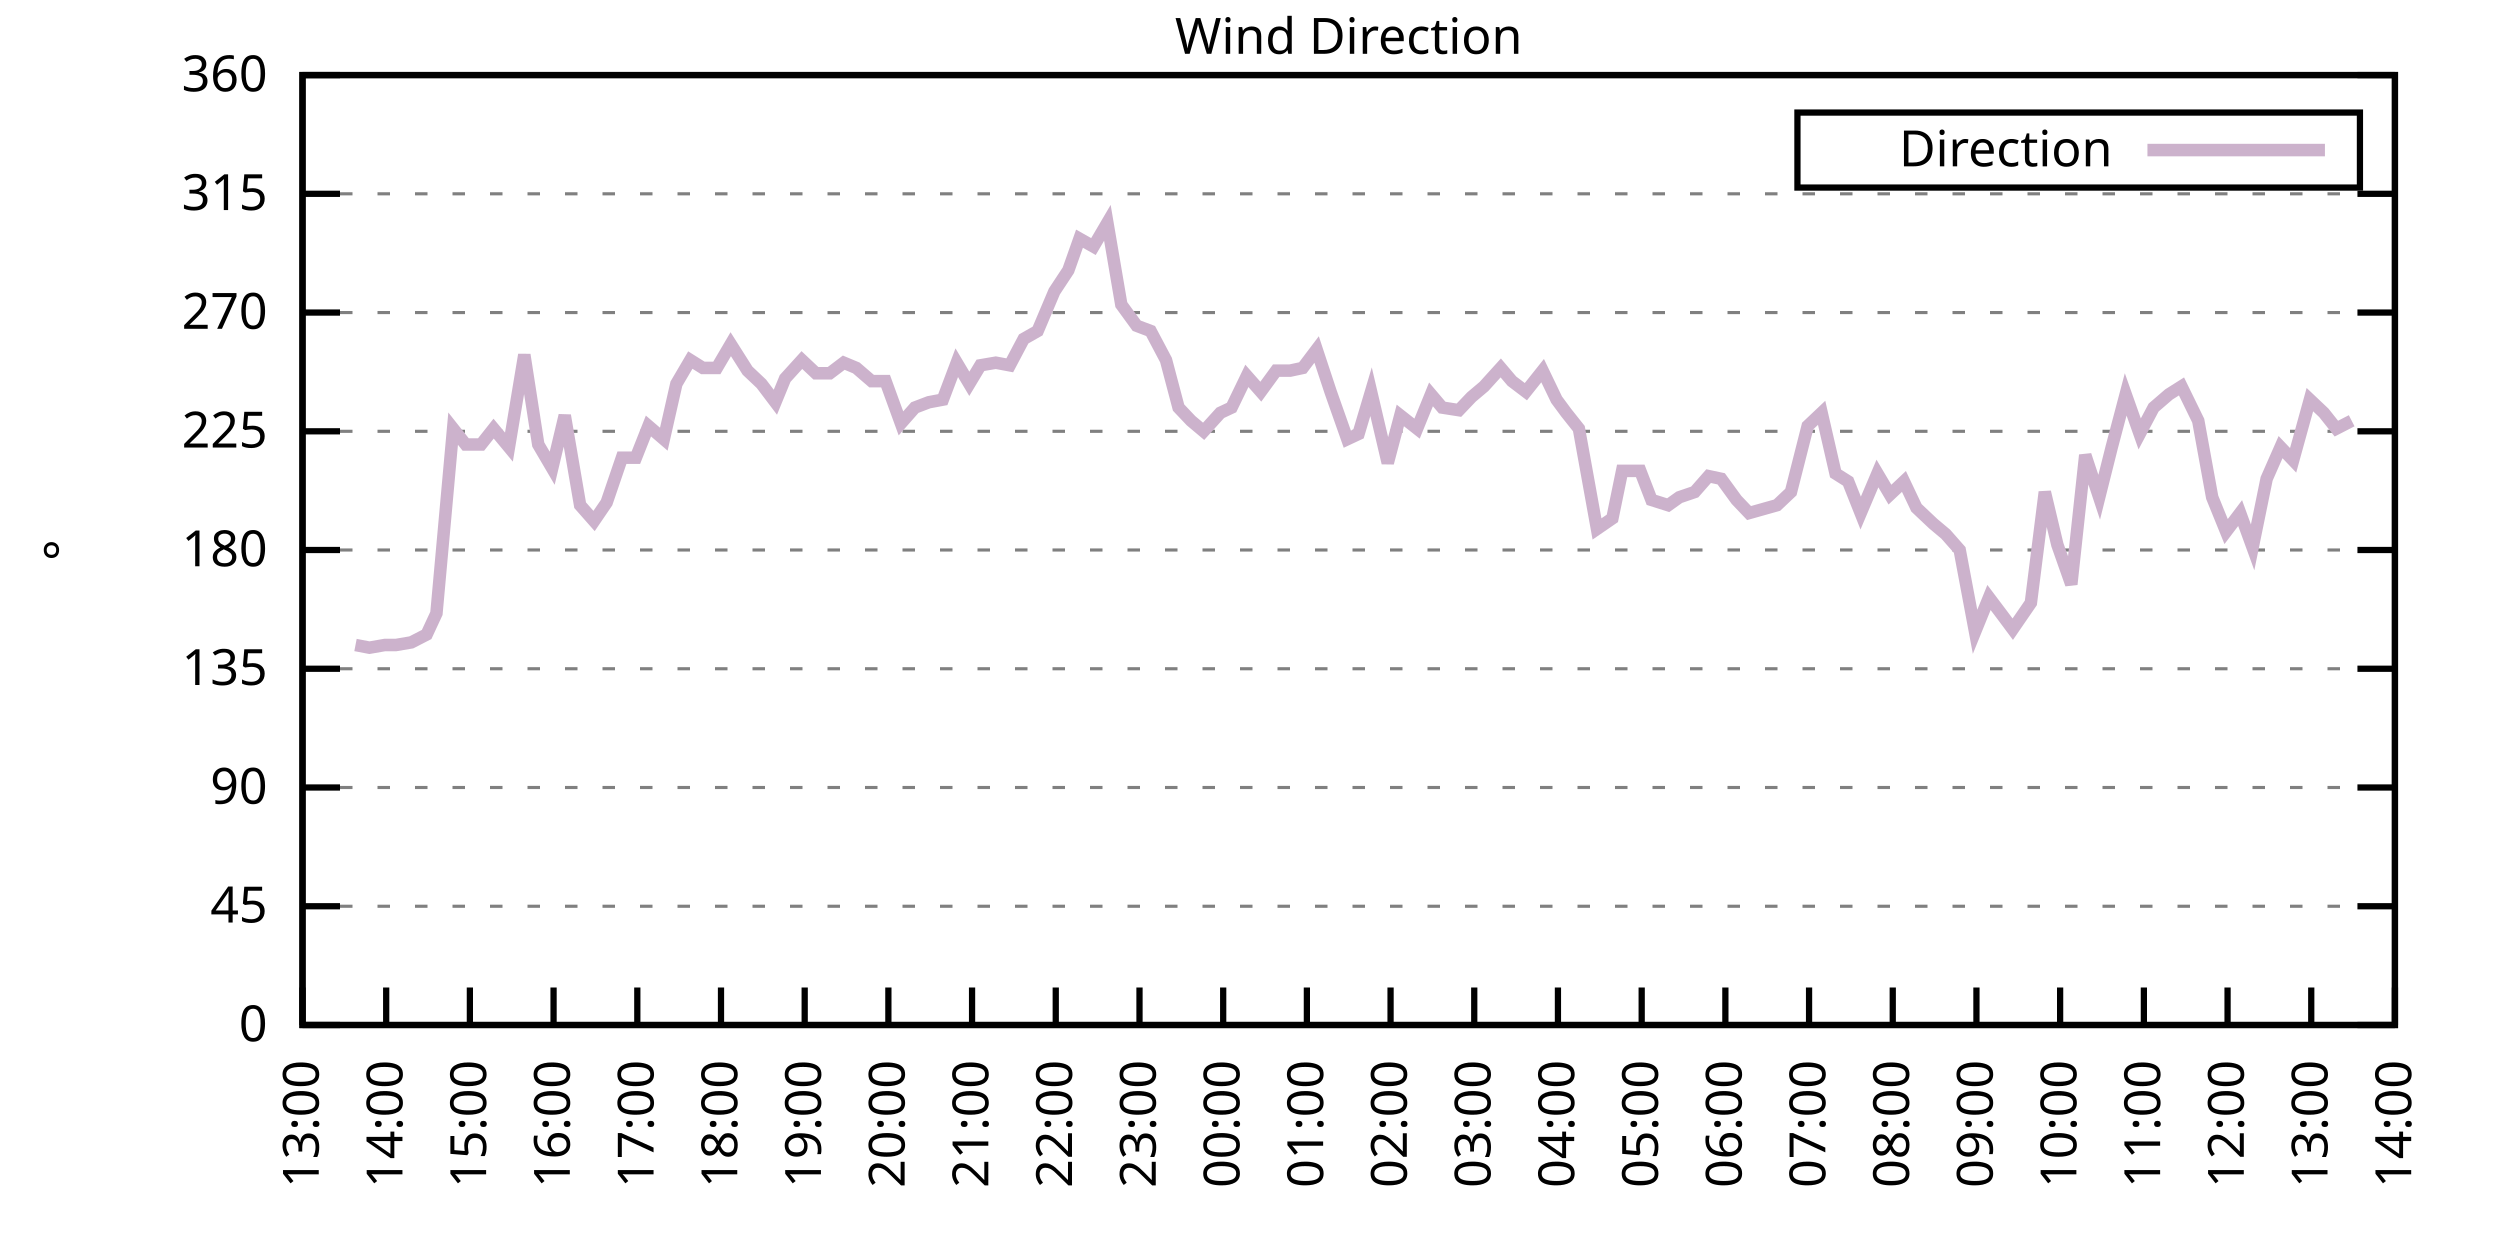
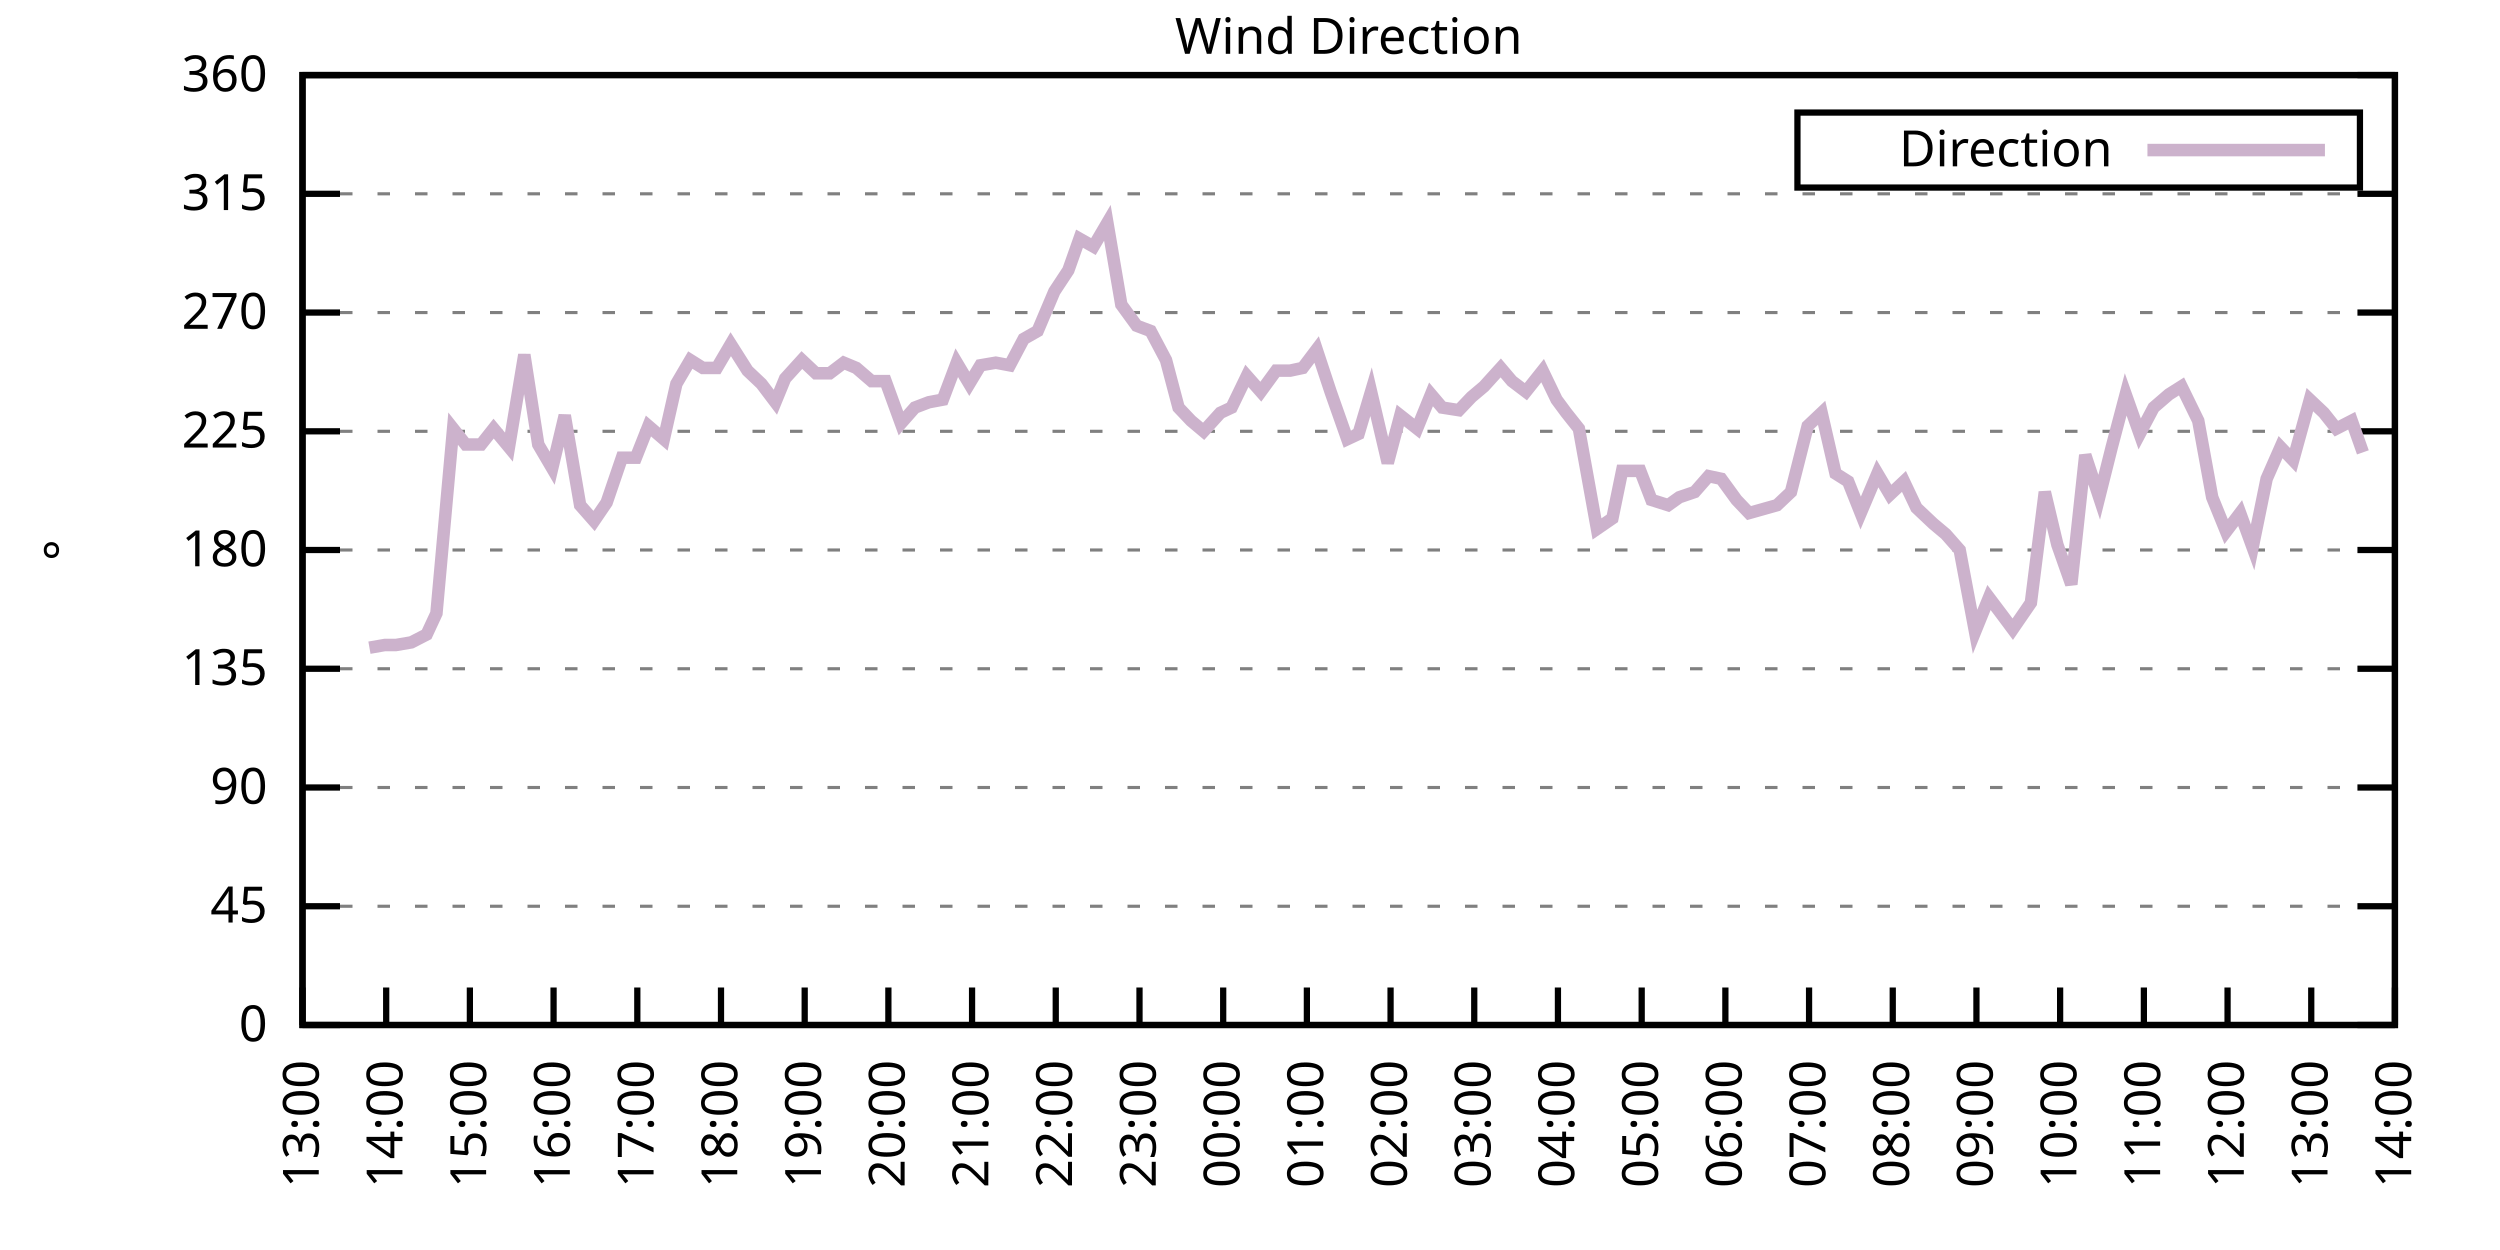
<svg xmlns="http://www.w3.org/2000/svg" xmlns:xlink="http://www.w3.org/1999/xlink" width="400" height="200" viewBox="0 0 400 200">
  <g id="gnuplot_canvas">
    <rect x="0" y="0" width="400" height="200" fill="none" />
    <defs>
      <circle id="gpDot" r="0.5" stroke-width="0.5" stroke="currentColor" />
      <path id="gpPt0" stroke-width="0.333" stroke="currentColor" d="M-1,0 h2 M0,-1 v2" />
      <path id="gpPt1" stroke-width="0.333" stroke="currentColor" d="M-1,-1 L1,1 M1,-1 L-1,1" />
      <path id="gpPt2" stroke-width="0.333" stroke="currentColor" d="M-1,0 L1,0 M0,-1 L0,1 M-1,-1 L1,1 M-1,1 L1,-1" />
      <rect id="gpPt3" stroke-width="0.333" stroke="currentColor" x="-1" y="-1" width="2" height="2" />
      <rect id="gpPt4" stroke-width="0.333" stroke="currentColor" fill="currentColor" x="-1" y="-1" width="2" height="2" />
      <circle id="gpPt5" stroke-width="0.333" stroke="currentColor" cx="0" cy="0" r="1" />
      <use xlink:href="#gpPt5" id="gpPt6" fill="currentColor" stroke="none" />
      <path id="gpPt7" stroke-width="0.333" stroke="currentColor" d="M0,-1.33 L-1.33,0.67 L1.33,0.67 z" />
      <use xlink:href="#gpPt7" id="gpPt8" fill="currentColor" stroke="none" />
      <use xlink:href="#gpPt7" id="gpPt9" stroke="currentColor" transform="rotate(180)" />
      <use xlink:href="#gpPt9" id="gpPt10" fill="currentColor" stroke="none" />
      <use xlink:href="#gpPt3" id="gpPt11" stroke="currentColor" transform="rotate(45)" />
      <use xlink:href="#gpPt11" id="gpPt12" fill="currentColor" stroke="none" />
      <path id="gpPt13" stroke-width="0.333" stroke="currentColor" d="M0,1.330 L1.265,0.411 L0.782,-1.067 L-0.782,-1.076 L-1.265,0.411 z" />
      <use xlink:href="#gpPt13" id="gpPt14" fill="currentColor" stroke="none" />
      <filter id="textbox" filterUnits="objectBoundingBox" x="0" y="0" height="1" width="1">
        <feFlood flood-color="white" flood-opacity="1" result="bgnd" />
        <feComposite in="SourceGraphic" in2="bgnd" operator="atop" />
      </filter>
      <filter id="greybox" filterUnits="objectBoundingBox" x="0" y="0" height="1" width="1">
        <feFlood flood-color="lightgrey" flood-opacity="1" result="grey" />
        <feComposite in="SourceGraphic" in2="grey" operator="atop" />
      </filter>
    </defs>
    <g fill="none" color="white" stroke="currentColor" stroke-width="1.00" stroke-linecap="butt" stroke-linejoin="miter">
</g>
    <g fill="none" color="black" stroke="currentColor" stroke-width="1.00" stroke-linecap="butt" stroke-linejoin="miter">
      <g stroke="none" shape-rendering="crispEdges">
        <polygon fill="rgb(255, 255, 255)" points="48.40,164.00 383.18,164.00 383.18,12.02 48.40,12.02 " />
      </g>
    </g>
    <g fill="none" color="black" stroke="currentColor" stroke-width="1.00" stroke-linecap="butt" stroke-linejoin="miter">
</g>
    <g fill="none" color="black" stroke="black" stroke-width="0.50" stroke-linecap="butt" stroke-linejoin="miter">
</g>
    <g fill="none" color="gray" stroke="currentColor" stroke-width="0.50" stroke-linecap="butt" stroke-linejoin="miter">
      <path stroke="gray" stroke-dasharray="2,4" class="gridline" d="M48.40,164.00 L383.19,164.00  " />
    </g>
    <g fill="none" color="gray" stroke="gray" stroke-width="1.00" stroke-linecap="butt" stroke-linejoin="miter">
</g>
    <g fill="none" color="black" stroke="currentColor" stroke-width="1.00" stroke-linecap="butt" stroke-linejoin="miter">
      <path stroke="black" d="M48.40,164.00 L54.40,164.00 M383.19,164.00 L377.19,164.00  " />
      <g transform="translate(42.80,166.60)" stroke="none" fill="black" font-family="Sans" font-size="8.00" text-anchor="end">
        <text>
          <tspan font-family="Sans"> 0</tspan>
        </text>
      </g>
    </g>
    <g fill="none" color="black" stroke="currentColor" stroke-width="1.00" stroke-linecap="butt" stroke-linejoin="miter">
</g>
    <g fill="none" color="black" stroke="black" stroke-width="0.50" stroke-linecap="butt" stroke-linejoin="miter">
</g>
    <g fill="none" color="gray" stroke="currentColor" stroke-width="0.50" stroke-linecap="butt" stroke-linejoin="miter">
      <path stroke="gray" stroke-dasharray="2,4" class="gridline" d="M48.40,145.00 L383.19,145.00  " />
    </g>
    <g fill="none" color="gray" stroke="gray" stroke-width="1.00" stroke-linecap="butt" stroke-linejoin="miter">
</g>
    <g fill="none" color="black" stroke="currentColor" stroke-width="1.00" stroke-linecap="butt" stroke-linejoin="miter">
      <path stroke="black" d="M48.40,145.00 L54.40,145.00 M383.19,145.00 L377.19,145.00  " />
      <g transform="translate(42.80,147.60)" stroke="none" fill="black" font-family="Sans" font-size="8.00" text-anchor="end">
        <text>
          <tspan font-family="Sans"> 45</tspan>
        </text>
      </g>
    </g>
    <g fill="none" color="black" stroke="currentColor" stroke-width="1.00" stroke-linecap="butt" stroke-linejoin="miter">
</g>
    <g fill="none" color="black" stroke="black" stroke-width="0.50" stroke-linecap="butt" stroke-linejoin="miter">
</g>
    <g fill="none" color="gray" stroke="currentColor" stroke-width="0.50" stroke-linecap="butt" stroke-linejoin="miter">
      <path stroke="gray" stroke-dasharray="2,4" class="gridline" d="M48.40,126.00 L383.19,126.00  " />
    </g>
    <g fill="none" color="gray" stroke="gray" stroke-width="1.00" stroke-linecap="butt" stroke-linejoin="miter">
</g>
    <g fill="none" color="black" stroke="currentColor" stroke-width="1.00" stroke-linecap="butt" stroke-linejoin="miter">
      <path stroke="black" d="M48.40,126.00 L54.40,126.00 M383.19,126.00 L377.19,126.00  " />
      <g transform="translate(42.80,128.60)" stroke="none" fill="black" font-family="Sans" font-size="8.00" text-anchor="end">
        <text>
          <tspan font-family="Sans"> 90</tspan>
        </text>
      </g>
    </g>
    <g fill="none" color="black" stroke="currentColor" stroke-width="1.00" stroke-linecap="butt" stroke-linejoin="miter">
</g>
    <g fill="none" color="black" stroke="black" stroke-width="0.50" stroke-linecap="butt" stroke-linejoin="miter">
</g>
    <g fill="none" color="gray" stroke="currentColor" stroke-width="0.50" stroke-linecap="butt" stroke-linejoin="miter">
      <path stroke="gray" stroke-dasharray="2,4" class="gridline" d="M48.40,107.00 L383.19,107.00  " />
    </g>
    <g fill="none" color="gray" stroke="gray" stroke-width="1.00" stroke-linecap="butt" stroke-linejoin="miter">
</g>
    <g fill="none" color="black" stroke="currentColor" stroke-width="1.00" stroke-linecap="butt" stroke-linejoin="miter">
      <path stroke="black" d="M48.40,107.00 L54.40,107.00 M383.19,107.00 L377.19,107.00  " />
      <g transform="translate(42.80,109.60)" stroke="none" fill="black" font-family="Sans" font-size="8.00" text-anchor="end">
        <text>
          <tspan font-family="Sans"> 135</tspan>
        </text>
      </g>
    </g>
    <g fill="none" color="black" stroke="currentColor" stroke-width="1.00" stroke-linecap="butt" stroke-linejoin="miter">
</g>
    <g fill="none" color="black" stroke="black" stroke-width="0.50" stroke-linecap="butt" stroke-linejoin="miter">
</g>
    <g fill="none" color="gray" stroke="currentColor" stroke-width="0.50" stroke-linecap="butt" stroke-linejoin="miter">
      <path stroke="gray" stroke-dasharray="2,4" class="gridline" d="M48.40,88.00 L383.19,88.00  " />
    </g>
    <g fill="none" color="gray" stroke="gray" stroke-width="1.00" stroke-linecap="butt" stroke-linejoin="miter">
</g>
    <g fill="none" color="black" stroke="currentColor" stroke-width="1.00" stroke-linecap="butt" stroke-linejoin="miter">
      <path stroke="black" d="M48.40,88.00 L54.40,88.00 M383.19,88.00 L377.19,88.00  " />
      <g transform="translate(42.80,90.60)" stroke="none" fill="black" font-family="Sans" font-size="8.00" text-anchor="end">
        <text>
          <tspan font-family="Sans"> 180</tspan>
        </text>
      </g>
    </g>
    <g fill="none" color="black" stroke="currentColor" stroke-width="1.00" stroke-linecap="butt" stroke-linejoin="miter">
</g>
    <g fill="none" color="black" stroke="black" stroke-width="0.50" stroke-linecap="butt" stroke-linejoin="miter">
</g>
    <g fill="none" color="gray" stroke="currentColor" stroke-width="0.50" stroke-linecap="butt" stroke-linejoin="miter">
      <path stroke="gray" stroke-dasharray="2,4" class="gridline" d="M48.40,69.01 L383.19,69.01  " />
    </g>
    <g fill="none" color="gray" stroke="gray" stroke-width="1.00" stroke-linecap="butt" stroke-linejoin="miter">
</g>
    <g fill="none" color="black" stroke="currentColor" stroke-width="1.00" stroke-linecap="butt" stroke-linejoin="miter">
      <path stroke="black" d="M48.40,69.01 L54.40,69.01 M383.19,69.01 L377.19,69.01  " />
      <g transform="translate(42.80,71.61)" stroke="none" fill="black" font-family="Sans" font-size="8.00" text-anchor="end">
        <text>
          <tspan font-family="Sans"> 225</tspan>
        </text>
      </g>
    </g>
    <g fill="none" color="black" stroke="currentColor" stroke-width="1.00" stroke-linecap="butt" stroke-linejoin="miter">
</g>
    <g fill="none" color="black" stroke="black" stroke-width="0.50" stroke-linecap="butt" stroke-linejoin="miter">
</g>
    <g fill="none" color="gray" stroke="currentColor" stroke-width="0.50" stroke-linecap="butt" stroke-linejoin="miter">
      <path stroke="gray" stroke-dasharray="2,4" class="gridline" d="M48.40,50.01 L383.19,50.01  " />
    </g>
    <g fill="none" color="gray" stroke="gray" stroke-width="1.00" stroke-linecap="butt" stroke-linejoin="miter">
</g>
    <g fill="none" color="black" stroke="currentColor" stroke-width="1.00" stroke-linecap="butt" stroke-linejoin="miter">
      <path stroke="black" d="M48.40,50.01 L54.40,50.01 M383.19,50.01 L377.19,50.01  " />
      <g transform="translate(42.80,52.61)" stroke="none" fill="black" font-family="Sans" font-size="8.00" text-anchor="end">
        <text>
          <tspan font-family="Sans"> 270</tspan>
        </text>
      </g>
    </g>
    <g fill="none" color="black" stroke="currentColor" stroke-width="1.00" stroke-linecap="butt" stroke-linejoin="miter">
</g>
    <g fill="none" color="black" stroke="black" stroke-width="0.50" stroke-linecap="butt" stroke-linejoin="miter">
</g>
    <g fill="none" color="gray" stroke="currentColor" stroke-width="0.50" stroke-linecap="butt" stroke-linejoin="miter">
      <path stroke="gray" stroke-dasharray="2,4" class="gridline" d="M48.40,31.01 L383.19,31.01  " />
    </g>
    <g fill="none" color="gray" stroke="gray" stroke-width="1.00" stroke-linecap="butt" stroke-linejoin="miter">
</g>
    <g fill="none" color="black" stroke="currentColor" stroke-width="1.00" stroke-linecap="butt" stroke-linejoin="miter">
      <path stroke="black" d="M48.40,31.01 L54.40,31.01 M383.19,31.01 L377.19,31.01  " />
      <g transform="translate(42.80,33.61)" stroke="none" fill="black" font-family="Sans" font-size="8.00" text-anchor="end">
        <text>
          <tspan font-family="Sans"> 315</tspan>
        </text>
      </g>
    </g>
    <g fill="none" color="black" stroke="currentColor" stroke-width="1.00" stroke-linecap="butt" stroke-linejoin="miter">
</g>
    <g fill="none" color="black" stroke="black" stroke-width="0.50" stroke-linecap="butt" stroke-linejoin="miter">
</g>
    <g fill="none" color="gray" stroke="currentColor" stroke-width="0.50" stroke-linecap="butt" stroke-linejoin="miter">
      <path stroke="gray" stroke-dasharray="2,4" class="gridline" d="M48.40,12.01 L383.19,12.01  " />
    </g>
    <g fill="none" color="gray" stroke="gray" stroke-width="1.00" stroke-linecap="butt" stroke-linejoin="miter">
</g>
    <g fill="none" color="black" stroke="currentColor" stroke-width="1.00" stroke-linecap="butt" stroke-linejoin="miter">
      <path stroke="black" d="M48.40,12.01 L54.40,12.01 M383.19,12.01 L377.19,12.01  " />
      <g transform="translate(42.80,14.61)" stroke="none" fill="black" font-family="Sans" font-size="8.00" text-anchor="end">
        <text>
          <tspan font-family="Sans"> 360</tspan>
        </text>
      </g>
    </g>
    <g fill="none" color="black" stroke="currentColor" stroke-width="1.00" stroke-linecap="butt" stroke-linejoin="miter">
      <path stroke="black" d="M48.40,164.00 L48.40,158.00  " />
      <g transform="translate(51.00,169.60) rotate(270.00)" stroke="none" fill="black" font-family="Sans" font-size="8.00" text-anchor="end">
        <text>
          <tspan font-family="Sans">13:00</tspan>
        </text>
      </g>
    </g>
    <g fill="none" color="black" stroke="currentColor" stroke-width="1.00" stroke-linecap="butt" stroke-linejoin="miter">
      <path stroke="black" d="M61.79,164.00 L61.79,158.00  " />
      <g transform="translate(64.39,169.60) rotate(270.00)" stroke="none" fill="black" font-family="Sans" font-size="8.00" text-anchor="end">
        <text>
          <tspan font-family="Sans">14:00</tspan>
        </text>
      </g>
    </g>
    <g fill="none" color="black" stroke="currentColor" stroke-width="1.00" stroke-linecap="butt" stroke-linejoin="miter">
      <path stroke="black" d="M75.18,164.00 L75.18,158.00  " />
      <g transform="translate(77.78,169.60) rotate(270.00)" stroke="none" fill="black" font-family="Sans" font-size="8.00" text-anchor="end">
        <text>
          <tspan font-family="Sans">15:00</tspan>
        </text>
      </g>
    </g>
    <g fill="none" color="black" stroke="currentColor" stroke-width="1.00" stroke-linecap="butt" stroke-linejoin="miter">
      <path stroke="black" d="M88.57,164.00 L88.57,158.00  " />
      <g transform="translate(91.17,169.60) rotate(270.00)" stroke="none" fill="black" font-family="Sans" font-size="8.00" text-anchor="end">
        <text>
          <tspan font-family="Sans">16:00</tspan>
        </text>
      </g>
    </g>
    <g fill="none" color="black" stroke="currentColor" stroke-width="1.00" stroke-linecap="butt" stroke-linejoin="miter">
      <path stroke="black" d="M101.97,164.00 L101.97,158.00  " />
      <g transform="translate(104.57,169.60) rotate(270.00)" stroke="none" fill="black" font-family="Sans" font-size="8.00" text-anchor="end">
        <text>
          <tspan font-family="Sans">17:00</tspan>
        </text>
      </g>
    </g>
    <g fill="none" color="black" stroke="currentColor" stroke-width="1.00" stroke-linecap="butt" stroke-linejoin="miter">
      <path stroke="black" d="M115.36,164.00 L115.36,158.00  " />
      <g transform="translate(117.96,169.60) rotate(270.00)" stroke="none" fill="black" font-family="Sans" font-size="8.00" text-anchor="end">
        <text>
          <tspan font-family="Sans">18:00</tspan>
        </text>
      </g>
    </g>
    <g fill="none" color="black" stroke="currentColor" stroke-width="1.00" stroke-linecap="butt" stroke-linejoin="miter">
      <path stroke="black" d="M128.75,164.00 L128.75,158.00  " />
      <g transform="translate(131.35,169.60) rotate(270.00)" stroke="none" fill="black" font-family="Sans" font-size="8.00" text-anchor="end">
        <text>
          <tspan font-family="Sans">19:00</tspan>
        </text>
      </g>
    </g>
    <g fill="none" color="black" stroke="currentColor" stroke-width="1.00" stroke-linecap="butt" stroke-linejoin="miter">
      <path stroke="black" d="M142.14,164.00 L142.14,158.00  " />
      <g transform="translate(144.74,169.60) rotate(270.00)" stroke="none" fill="black" font-family="Sans" font-size="8.00" text-anchor="end">
        <text>
          <tspan font-family="Sans">20:00</tspan>
        </text>
      </g>
    </g>
    <g fill="none" color="black" stroke="currentColor" stroke-width="1.00" stroke-linecap="butt" stroke-linejoin="miter">
      <path stroke="black" d="M155.53,164.00 L155.53,158.00  " />
      <g transform="translate(158.13,169.60) rotate(270.00)" stroke="none" fill="black" font-family="Sans" font-size="8.00" text-anchor="end">
        <text>
          <tspan font-family="Sans">21:00</tspan>
        </text>
      </g>
    </g>
    <g fill="none" color="black" stroke="currentColor" stroke-width="1.00" stroke-linecap="butt" stroke-linejoin="miter">
      <path stroke="black" d="M168.92,164.00 L168.92,158.00  " />
      <g transform="translate(171.52,169.60) rotate(270.00)" stroke="none" fill="black" font-family="Sans" font-size="8.00" text-anchor="end">
        <text>
          <tspan font-family="Sans">22:00</tspan>
        </text>
      </g>
    </g>
    <g fill="none" color="black" stroke="currentColor" stroke-width="1.00" stroke-linecap="butt" stroke-linejoin="miter">
      <path stroke="black" d="M182.32,164.00 L182.32,158.00  " />
      <g transform="translate(184.92,169.60) rotate(270.00)" stroke="none" fill="black" font-family="Sans" font-size="8.00" text-anchor="end">
        <text>
          <tspan font-family="Sans">23:00</tspan>
        </text>
      </g>
    </g>
    <g fill="none" color="black" stroke="currentColor" stroke-width="1.00" stroke-linecap="butt" stroke-linejoin="miter">
      <path stroke="black" d="M195.71,164.00 L195.71,158.00  " />
      <g transform="translate(198.31,169.60) rotate(270.00)" stroke="none" fill="black" font-family="Sans" font-size="8.00" text-anchor="end">
        <text>
          <tspan font-family="Sans">00:00</tspan>
        </text>
      </g>
    </g>
    <g fill="none" color="black" stroke="currentColor" stroke-width="1.00" stroke-linecap="butt" stroke-linejoin="miter">
      <path stroke="black" d="M209.10,164.00 L209.10,158.00  " />
      <g transform="translate(211.70,169.60) rotate(270.00)" stroke="none" fill="black" font-family="Sans" font-size="8.00" text-anchor="end">
        <text>
          <tspan font-family="Sans">01:00</tspan>
        </text>
      </g>
    </g>
    <g fill="none" color="black" stroke="currentColor" stroke-width="1.00" stroke-linecap="butt" stroke-linejoin="miter">
      <path stroke="black" d="M222.49,164.00 L222.49,158.00  " />
      <g transform="translate(225.09,169.60) rotate(270.00)" stroke="none" fill="black" font-family="Sans" font-size="8.00" text-anchor="end">
        <text>
          <tspan font-family="Sans">02:00</tspan>
        </text>
      </g>
    </g>
    <g fill="none" color="black" stroke="currentColor" stroke-width="1.00" stroke-linecap="butt" stroke-linejoin="miter">
      <path stroke="black" d="M235.88,164.00 L235.88,158.00  " />
      <g transform="translate(238.48,169.60) rotate(270.00)" stroke="none" fill="black" font-family="Sans" font-size="8.00" text-anchor="end">
        <text>
          <tspan font-family="Sans">03:00</tspan>
        </text>
      </g>
    </g>
    <g fill="none" color="black" stroke="currentColor" stroke-width="1.00" stroke-linecap="butt" stroke-linejoin="miter">
      <path stroke="black" d="M249.27,164.00 L249.27,158.00  " />
      <g transform="translate(251.87,169.60) rotate(270.00)" stroke="none" fill="black" font-family="Sans" font-size="8.00" text-anchor="end">
        <text>
          <tspan font-family="Sans">04:00</tspan>
        </text>
      </g>
    </g>
    <g fill="none" color="black" stroke="currentColor" stroke-width="1.00" stroke-linecap="butt" stroke-linejoin="miter">
      <path stroke="black" d="M262.67,164.00 L262.67,158.00  " />
      <g transform="translate(265.27,169.60) rotate(270.00)" stroke="none" fill="black" font-family="Sans" font-size="8.00" text-anchor="end">
        <text>
          <tspan font-family="Sans">05:00</tspan>
        </text>
      </g>
    </g>
    <g fill="none" color="black" stroke="currentColor" stroke-width="1.00" stroke-linecap="butt" stroke-linejoin="miter">
      <path stroke="black" d="M276.06,164.00 L276.06,158.00  " />
      <g transform="translate(278.66,169.60) rotate(270.00)" stroke="none" fill="black" font-family="Sans" font-size="8.00" text-anchor="end">
        <text>
          <tspan font-family="Sans">06:00</tspan>
        </text>
      </g>
    </g>
    <g fill="none" color="black" stroke="currentColor" stroke-width="1.00" stroke-linecap="butt" stroke-linejoin="miter">
      <path stroke="black" d="M289.45,164.00 L289.45,158.00  " />
      <g transform="translate(292.05,169.60) rotate(270.00)" stroke="none" fill="black" font-family="Sans" font-size="8.00" text-anchor="end">
        <text>
          <tspan font-family="Sans">07:00</tspan>
        </text>
      </g>
    </g>
    <g fill="none" color="black" stroke="currentColor" stroke-width="1.00" stroke-linecap="butt" stroke-linejoin="miter">
      <path stroke="black" d="M302.84,164.00 L302.84,158.00  " />
      <g transform="translate(305.44,169.60) rotate(270.00)" stroke="none" fill="black" font-family="Sans" font-size="8.00" text-anchor="end">
        <text>
          <tspan font-family="Sans">08:00</tspan>
        </text>
      </g>
    </g>
    <g fill="none" color="black" stroke="currentColor" stroke-width="1.00" stroke-linecap="butt" stroke-linejoin="miter">
      <path stroke="black" d="M316.23,164.00 L316.23,158.00  " />
      <g transform="translate(318.83,169.60) rotate(270.00)" stroke="none" fill="black" font-family="Sans" font-size="8.00" text-anchor="end">
        <text>
          <tspan font-family="Sans">09:00</tspan>
        </text>
      </g>
    </g>
    <g fill="none" color="black" stroke="currentColor" stroke-width="1.00" stroke-linecap="butt" stroke-linejoin="miter">
      <path stroke="black" d="M329.62,164.00 L329.62,158.00  " />
      <g transform="translate(332.22,169.60) rotate(270.00)" stroke="none" fill="black" font-family="Sans" font-size="8.00" text-anchor="end">
        <text>
          <tspan font-family="Sans">10:00</tspan>
        </text>
      </g>
    </g>
    <g fill="none" color="black" stroke="currentColor" stroke-width="1.00" stroke-linecap="butt" stroke-linejoin="miter">
      <path stroke="black" d="M343.02,164.00 L343.02,158.00  " />
      <g transform="translate(345.62,169.60) rotate(270.00)" stroke="none" fill="black" font-family="Sans" font-size="8.00" text-anchor="end">
        <text>
          <tspan font-family="Sans">11:00</tspan>
        </text>
      </g>
    </g>
    <g fill="none" color="black" stroke="currentColor" stroke-width="1.00" stroke-linecap="butt" stroke-linejoin="miter">
      <path stroke="black" d="M356.41,164.00 L356.41,158.00  " />
      <g transform="translate(359.01,169.60) rotate(270.00)" stroke="none" fill="black" font-family="Sans" font-size="8.00" text-anchor="end">
        <text>
          <tspan font-family="Sans">12:00</tspan>
        </text>
      </g>
    </g>
    <g fill="none" color="black" stroke="currentColor" stroke-width="1.00" stroke-linecap="butt" stroke-linejoin="miter">
      <path stroke="black" d="M369.80,164.00 L369.80,158.00  " />
      <g transform="translate(372.40,169.60) rotate(270.00)" stroke="none" fill="black" font-family="Sans" font-size="8.00" text-anchor="end">
        <text>
          <tspan font-family="Sans">13:00</tspan>
        </text>
      </g>
    </g>
    <g fill="none" color="black" stroke="currentColor" stroke-width="1.00" stroke-linecap="butt" stroke-linejoin="miter">
      <path stroke="black" d="M383.19,164.00 L383.19,158.00  " />
      <g transform="translate(385.79,169.60) rotate(270.00)" stroke="none" fill="black" font-family="Sans" font-size="8.00" text-anchor="end">
        <text>
          <tspan font-family="Sans">14:00</tspan>
        </text>
      </g>
    </g>
    <g fill="none" color="black" stroke="currentColor" stroke-width="1.00" stroke-linecap="butt" stroke-linejoin="miter">
</g>
    <g fill="none" color="black" stroke="currentColor" stroke-width="1.00" stroke-linecap="butt" stroke-linejoin="miter">
      <path stroke="black" d="M48.40,12.01 L48.40,164.00 L383.19,164.00 L383.19,12.01 L48.40,12.01 Z  " />
    </g>
    <g fill="none" color="black" stroke="currentColor" stroke-width="1.00" stroke-linecap="butt" stroke-linejoin="miter">
</g>
    <g fill="none" color="black" stroke="currentColor" stroke-width="1.00" stroke-linecap="butt" stroke-linejoin="miter">
      <path stroke="black" d="M287.59,30.01 L287.59,18.01 L377.59,18.01 L377.59,30.01 L287.59,30.01 Z  " />
    </g>
    <g id="Wind_direction_plot_1">
      <g fill="none" color="white" stroke="black" stroke-width="2.00" stroke-linecap="butt" stroke-linejoin="miter">
</g>
      <g fill="none" color="black" stroke="currentColor" stroke-width="2.00" stroke-linecap="butt" stroke-linejoin="miter">
        <g transform="translate(337.99,26.61)" stroke="none" fill="black" font-family="Sans" font-size="8.00" text-anchor="end">
          <text>
            <tspan font-family="Sans">Direction</tspan>
          </text>
        </g>
      </g>
      <g fill="none" color="black" stroke="currentColor" stroke-width="2.00" stroke-linecap="butt" stroke-linejoin="miter">
-         <path stroke="rgb(204, 178, 204)" d="M343.59,24.01 L371.99,24.01 M56.88,103.20 L59.11,103.63 L61.57,103.20 L63.35,103.20 L65.81,102.78 L68.26,101.52   L69.83,98.14 L72.50,68.58 L74.51,71.12 L76.97,71.12 L78.98,68.58 L81.43,71.54 L83.89,56.76 L86.12,71.12   L88.35,74.92 L90.36,66.47 L92.82,80.83 L95.05,83.36 L97.06,80.41 L99.51,73.23 L101.74,73.23 L103.75,68.16   L106.21,70.27 L108.22,61.41 L110.45,57.61 L112.46,58.87 L114.69,58.87 L116.92,55.07 L119.60,59.30 L121.83,61.41   L124.06,64.36 L125.62,60.56 L128.30,57.61 L130.54,59.72 L132.77,59.72 L135.00,58.03 L137.01,58.87 L139.46,60.98   L141.69,60.98 L144.15,67.74 L146.38,65.21 L148.61,64.36 L150.85,63.94 L153.08,58.03 L155.09,61.41 L156.87,58.45   L159.33,58.03 L161.56,58.45 L163.79,54.23 L166.02,52.96 L168.70,46.63 L170.93,43.25 L172.72,38.19 L174.95,39.45   L177.18,35.65 L179.41,48.74 L181.87,52.12 L184.10,52.96 L186.56,57.61 L188.57,65.21 L190.57,67.32 L192.58,69.01   L195.26,66.05 L197.05,65.21 L199.50,60.14 L201.73,62.67 L204.19,59.30 L206.42,59.30 L208.43,58.87 L210.66,55.92   L212.89,62.67 L215.57,70.27 L217.36,69.43 L219.37,62.67 L222.04,74.07 L224.05,66.47 L226.73,68.58 L228.96,63.10   L230.75,65.21 L233.43,65.63 L235.44,63.52 L237.44,61.83 L240.12,58.87 L241.91,60.98 L244.14,62.67 L246.82,59.30   L249.05,63.94 L250.61,66.05 L252.62,68.58 L255.52,84.63 L257.98,82.94 L259.54,75.34 L262.44,75.34 L264.23,79.98   L266.91,80.83 L268.69,79.56 L271.15,78.72 L273.38,76.18 L275.39,76.61 L277.84,79.98 L279.85,82.09 L284.32,80.83   L286.55,78.72 L289.23,68.16 L291.46,66.05 L293.69,75.76 L295.70,77.03 L297.71,82.09 L300.39,75.76 L302.39,79.14   L304.63,77.03 L306.63,81.25 L309.31,83.78 L311.32,85.47 L313.55,88.00 L316.01,101.09 L318.24,95.60 L320.47,98.56   L322.04,100.67 L324.94,96.45 L327.17,78.72 L329.18,87.16 L331.41,93.49 L333.64,72.81 L335.87,79.56 L337.88,71.54   L340.11,63.10 L342.35,69.43 L344.58,65.21 L347.03,63.10 L349.04,61.83 L351.72,67.32 L353.95,79.56 L356.18,85.05   L358.42,82.09 L360.42,87.58 L362.66,76.61 L364.89,71.54 L366.90,73.65 L369.58,63.94 L371.81,66.05 L373.82,68.58   L376.27,67.32  " />
+         <path stroke="rgb(204, 178, 204)" d="M343.59,24.01 L371.99,24.01 M59.11,103.63 L61.57,103.20 L63.35,103.20 L65.81,102.78 L68.26,101.52 L69.83,98.14   L72.50,68.58 L74.51,71.12 L76.97,71.12 L78.98,68.58 L81.43,71.54 L83.89,56.76 L86.12,71.12 L88.35,74.92   L90.36,66.47 L92.82,80.83 L95.05,83.36 L97.06,80.41 L99.51,73.23 L101.74,73.23 L103.75,68.16 L106.21,70.27   L108.22,61.41 L110.45,57.61 L112.46,58.87 L114.69,58.87 L116.92,55.07 L119.60,59.30 L121.83,61.41 L124.06,64.36   L125.62,60.56 L128.30,57.61 L130.54,59.72 L132.77,59.72 L135.00,58.03 L137.01,58.87 L139.46,60.98 L141.69,60.98   L144.15,67.74 L146.38,65.21 L148.61,64.36 L150.85,63.94 L153.08,58.03 L155.09,61.41 L156.87,58.45 L159.33,58.03   L161.56,58.45 L163.79,54.23 L166.02,52.96 L168.70,46.63 L170.93,43.25 L172.72,38.19 L174.95,39.45 L177.18,35.65   L179.41,48.74 L181.87,52.12 L184.10,52.96 L186.56,57.61 L188.57,65.21 L190.57,67.32 L192.58,69.01 L195.26,66.05   L197.05,65.21 L199.50,60.14 L201.73,62.67 L204.19,59.30 L206.42,59.30 L208.43,58.87 L210.66,55.92 L212.89,62.67   L215.57,70.27 L217.36,69.43 L219.37,62.67 L222.04,74.07 L224.05,66.47 L226.73,68.58 L228.96,63.10 L230.75,65.21   L233.43,65.63 L235.44,63.52 L237.44,61.83 L240.12,58.87 L241.91,60.98 L244.14,62.67 L246.82,59.30 L249.05,63.94   L250.61,66.05 L252.62,68.58 L255.52,84.63 L257.98,82.94 L259.54,75.34 L262.44,75.34 L264.23,79.98 L266.91,80.83   L268.69,79.56 L271.15,78.72 L273.38,76.18 L275.39,76.61 L277.84,79.98 L279.85,82.09 L284.32,80.83 L286.55,78.72   L289.23,68.16 L291.46,66.05 L293.69,75.76 L295.70,77.03 L297.71,82.09 L300.39,75.76 L302.39,79.14 L304.63,77.03   L306.63,81.25 L309.31,83.78 L311.32,85.47 L313.55,88.00 L316.01,101.09 L318.24,95.60 L320.47,98.56 L322.04,100.67   L324.94,96.45 L327.17,78.72 L329.18,87.16 L331.41,93.49 L333.64,72.81 L335.87,79.56 L337.88,71.54 L340.11,63.10   L342.35,69.43 L344.58,65.21 L347.03,63.10 L349.04,61.83 L351.72,67.32 L353.95,79.56 L356.18,85.05 L358.42,82.09   L360.42,87.58 L362.66,76.61 L364.89,71.54 L366.90,73.65 L369.58,63.94 L371.81,66.05 L373.82,68.58 L376.27,67.32   L378.06,72.38  " />
      </g>
    </g>
    <g fill="none" color="black" stroke="currentColor" stroke-width="2.00" stroke-linecap="butt" stroke-linejoin="miter">
</g>
    <g fill="none" color="black" stroke="black" stroke-width="1.00" stroke-linecap="butt" stroke-linejoin="miter">
</g>
    <g fill="none" color="black" stroke="currentColor" stroke-width="1.00" stroke-linecap="butt" stroke-linejoin="miter">
      <path stroke="black" d="M48.40,12.01 L48.40,164.00 L383.19,164.00 L383.19,12.01 L48.40,12.01 Z  " />
      <g transform="translate(12.80,88.01) rotate(270.00)" stroke="none" fill="black" font-family="Sans" font-size="8.00" text-anchor="middle">
        <text>
          <tspan font-family="Sans">°</tspan>
        </text>
      </g>
    </g>
    <g fill="none" color="black" stroke="currentColor" stroke-width="1.00" stroke-linecap="butt" stroke-linejoin="miter">
</g>
    <g fill="none" color="black" stroke="currentColor" stroke-width="1.00" stroke-linecap="butt" stroke-linejoin="miter">
      <g transform="translate(215.79,8.61)" stroke="none" fill="black" font-family="Sans" font-size="8.00" text-anchor="middle">
        <text>
          <tspan font-family="Sans">Wind Direction</tspan>
        </text>
      </g>
    </g>
    <g fill="none" color="black" stroke="currentColor" stroke-width="1.00" stroke-linecap="butt" stroke-linejoin="miter">
</g>
  </g>
</svg>
